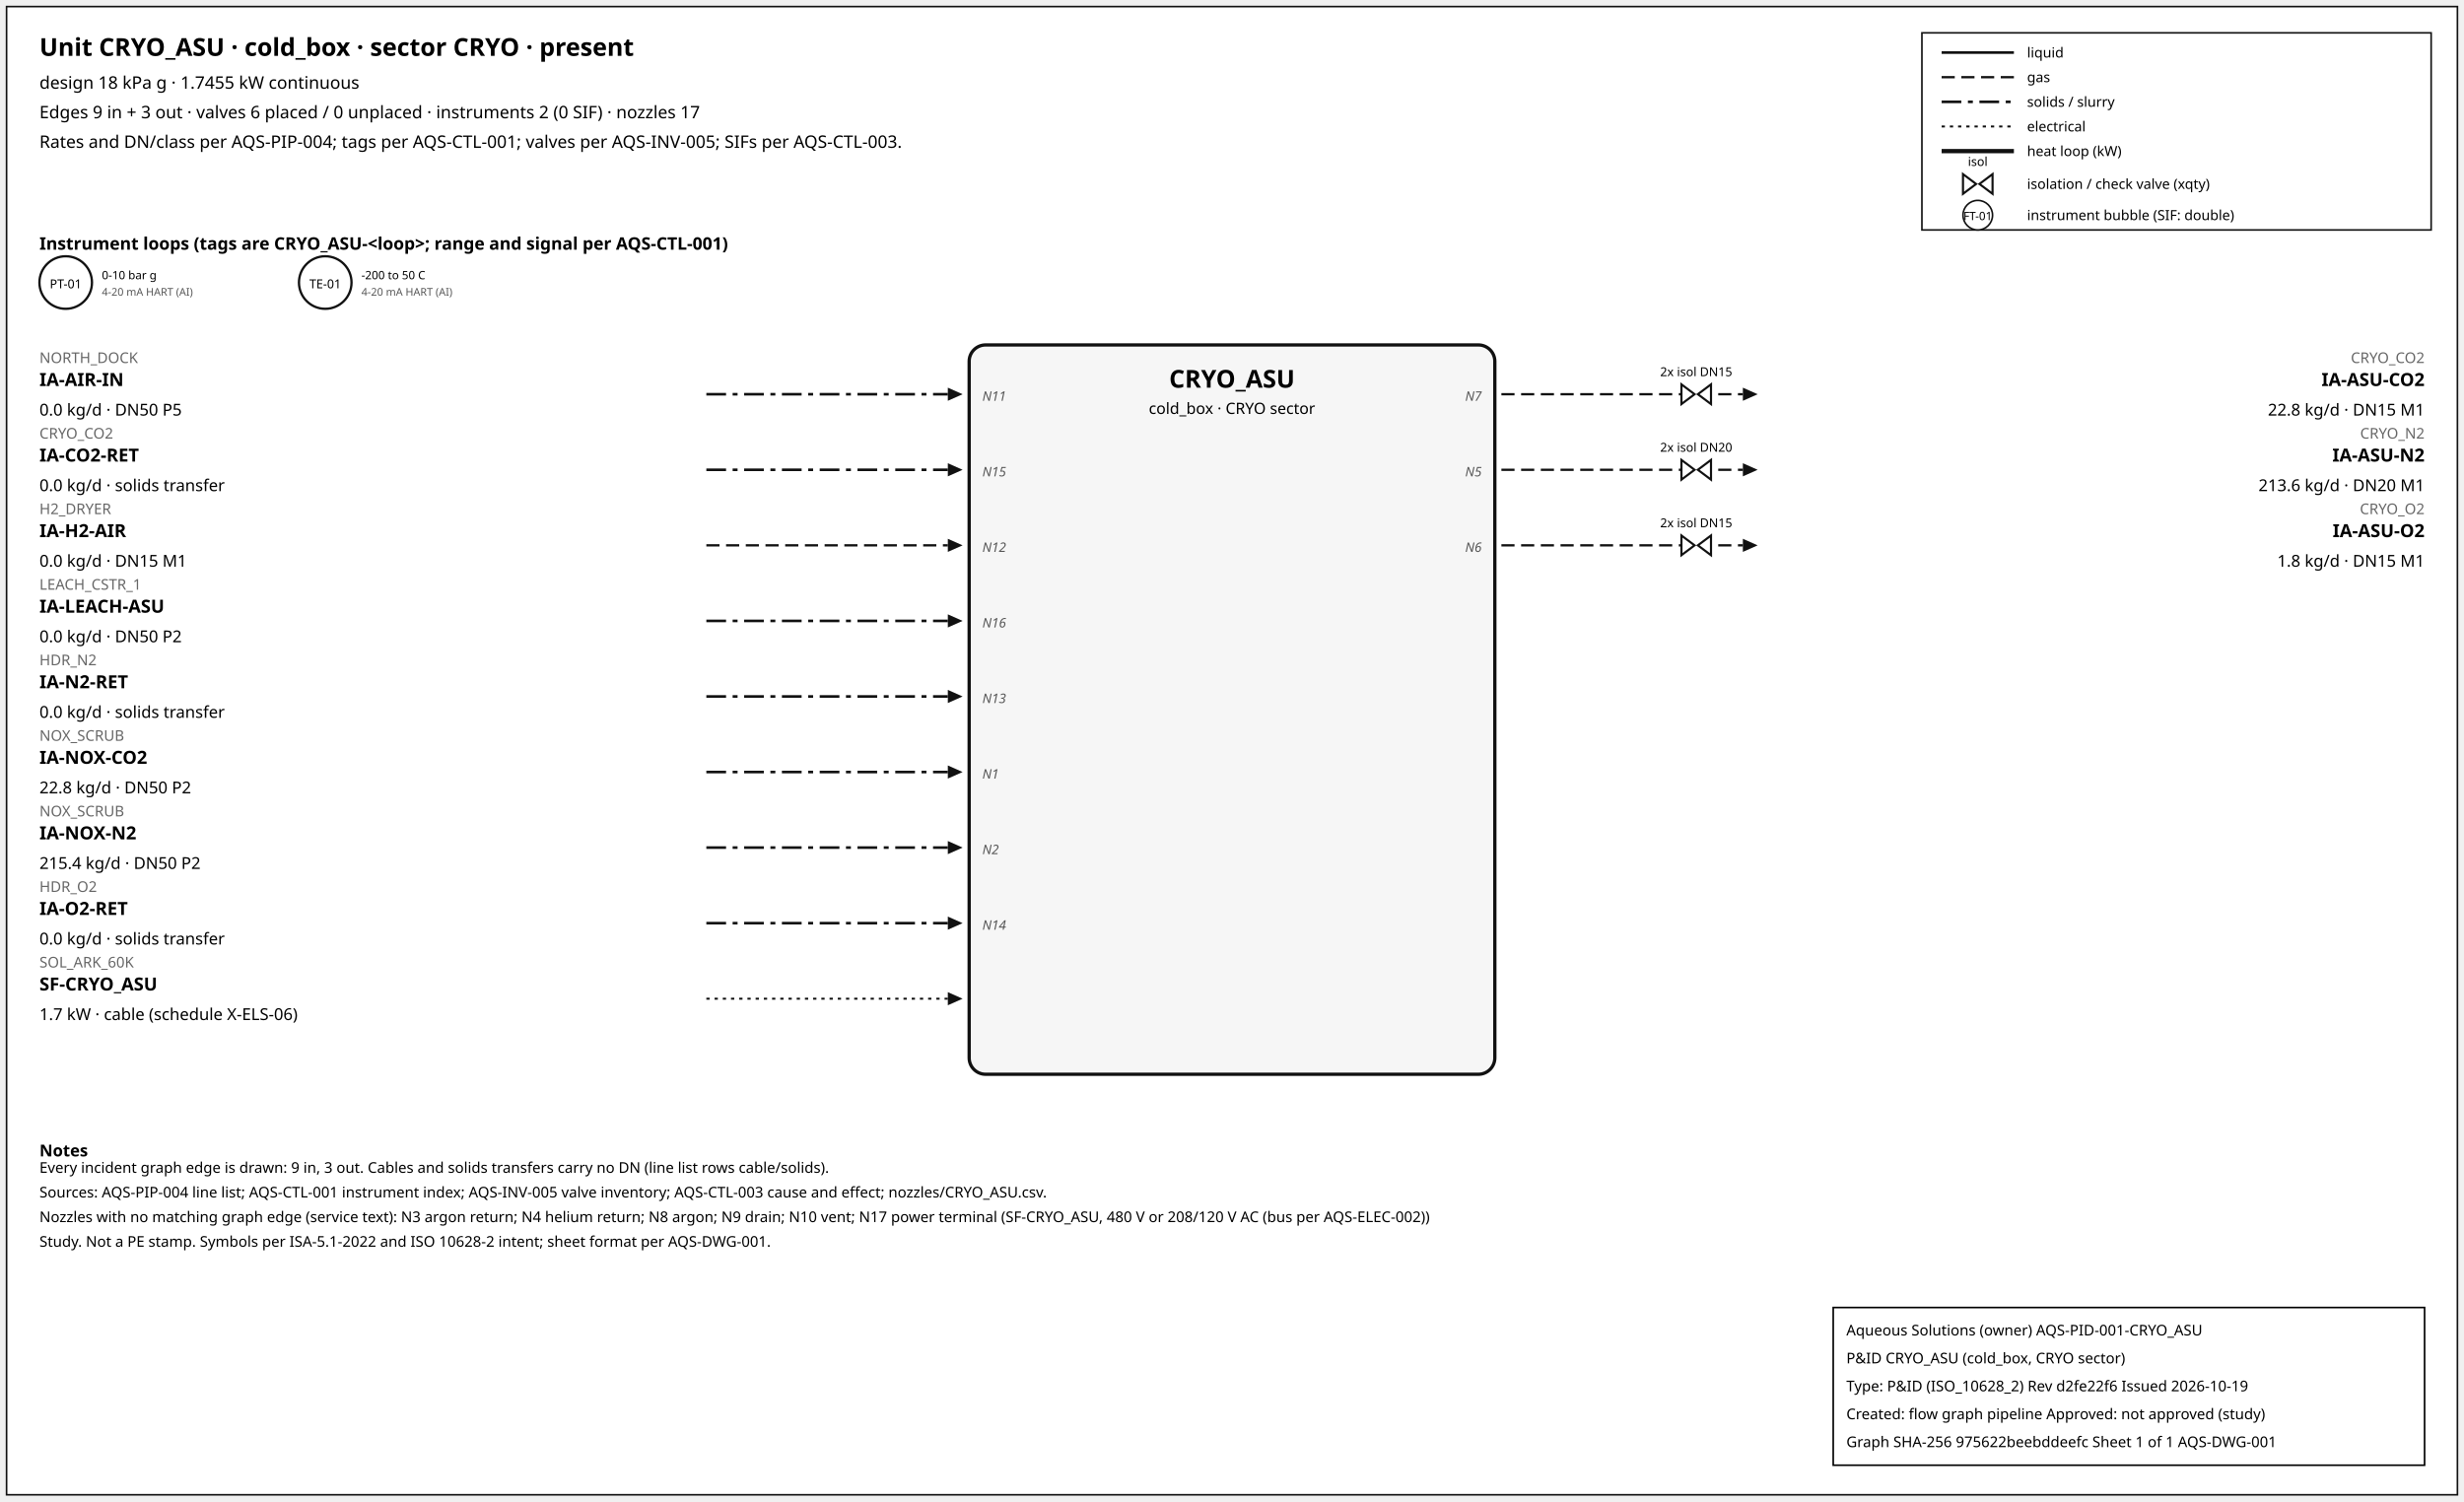
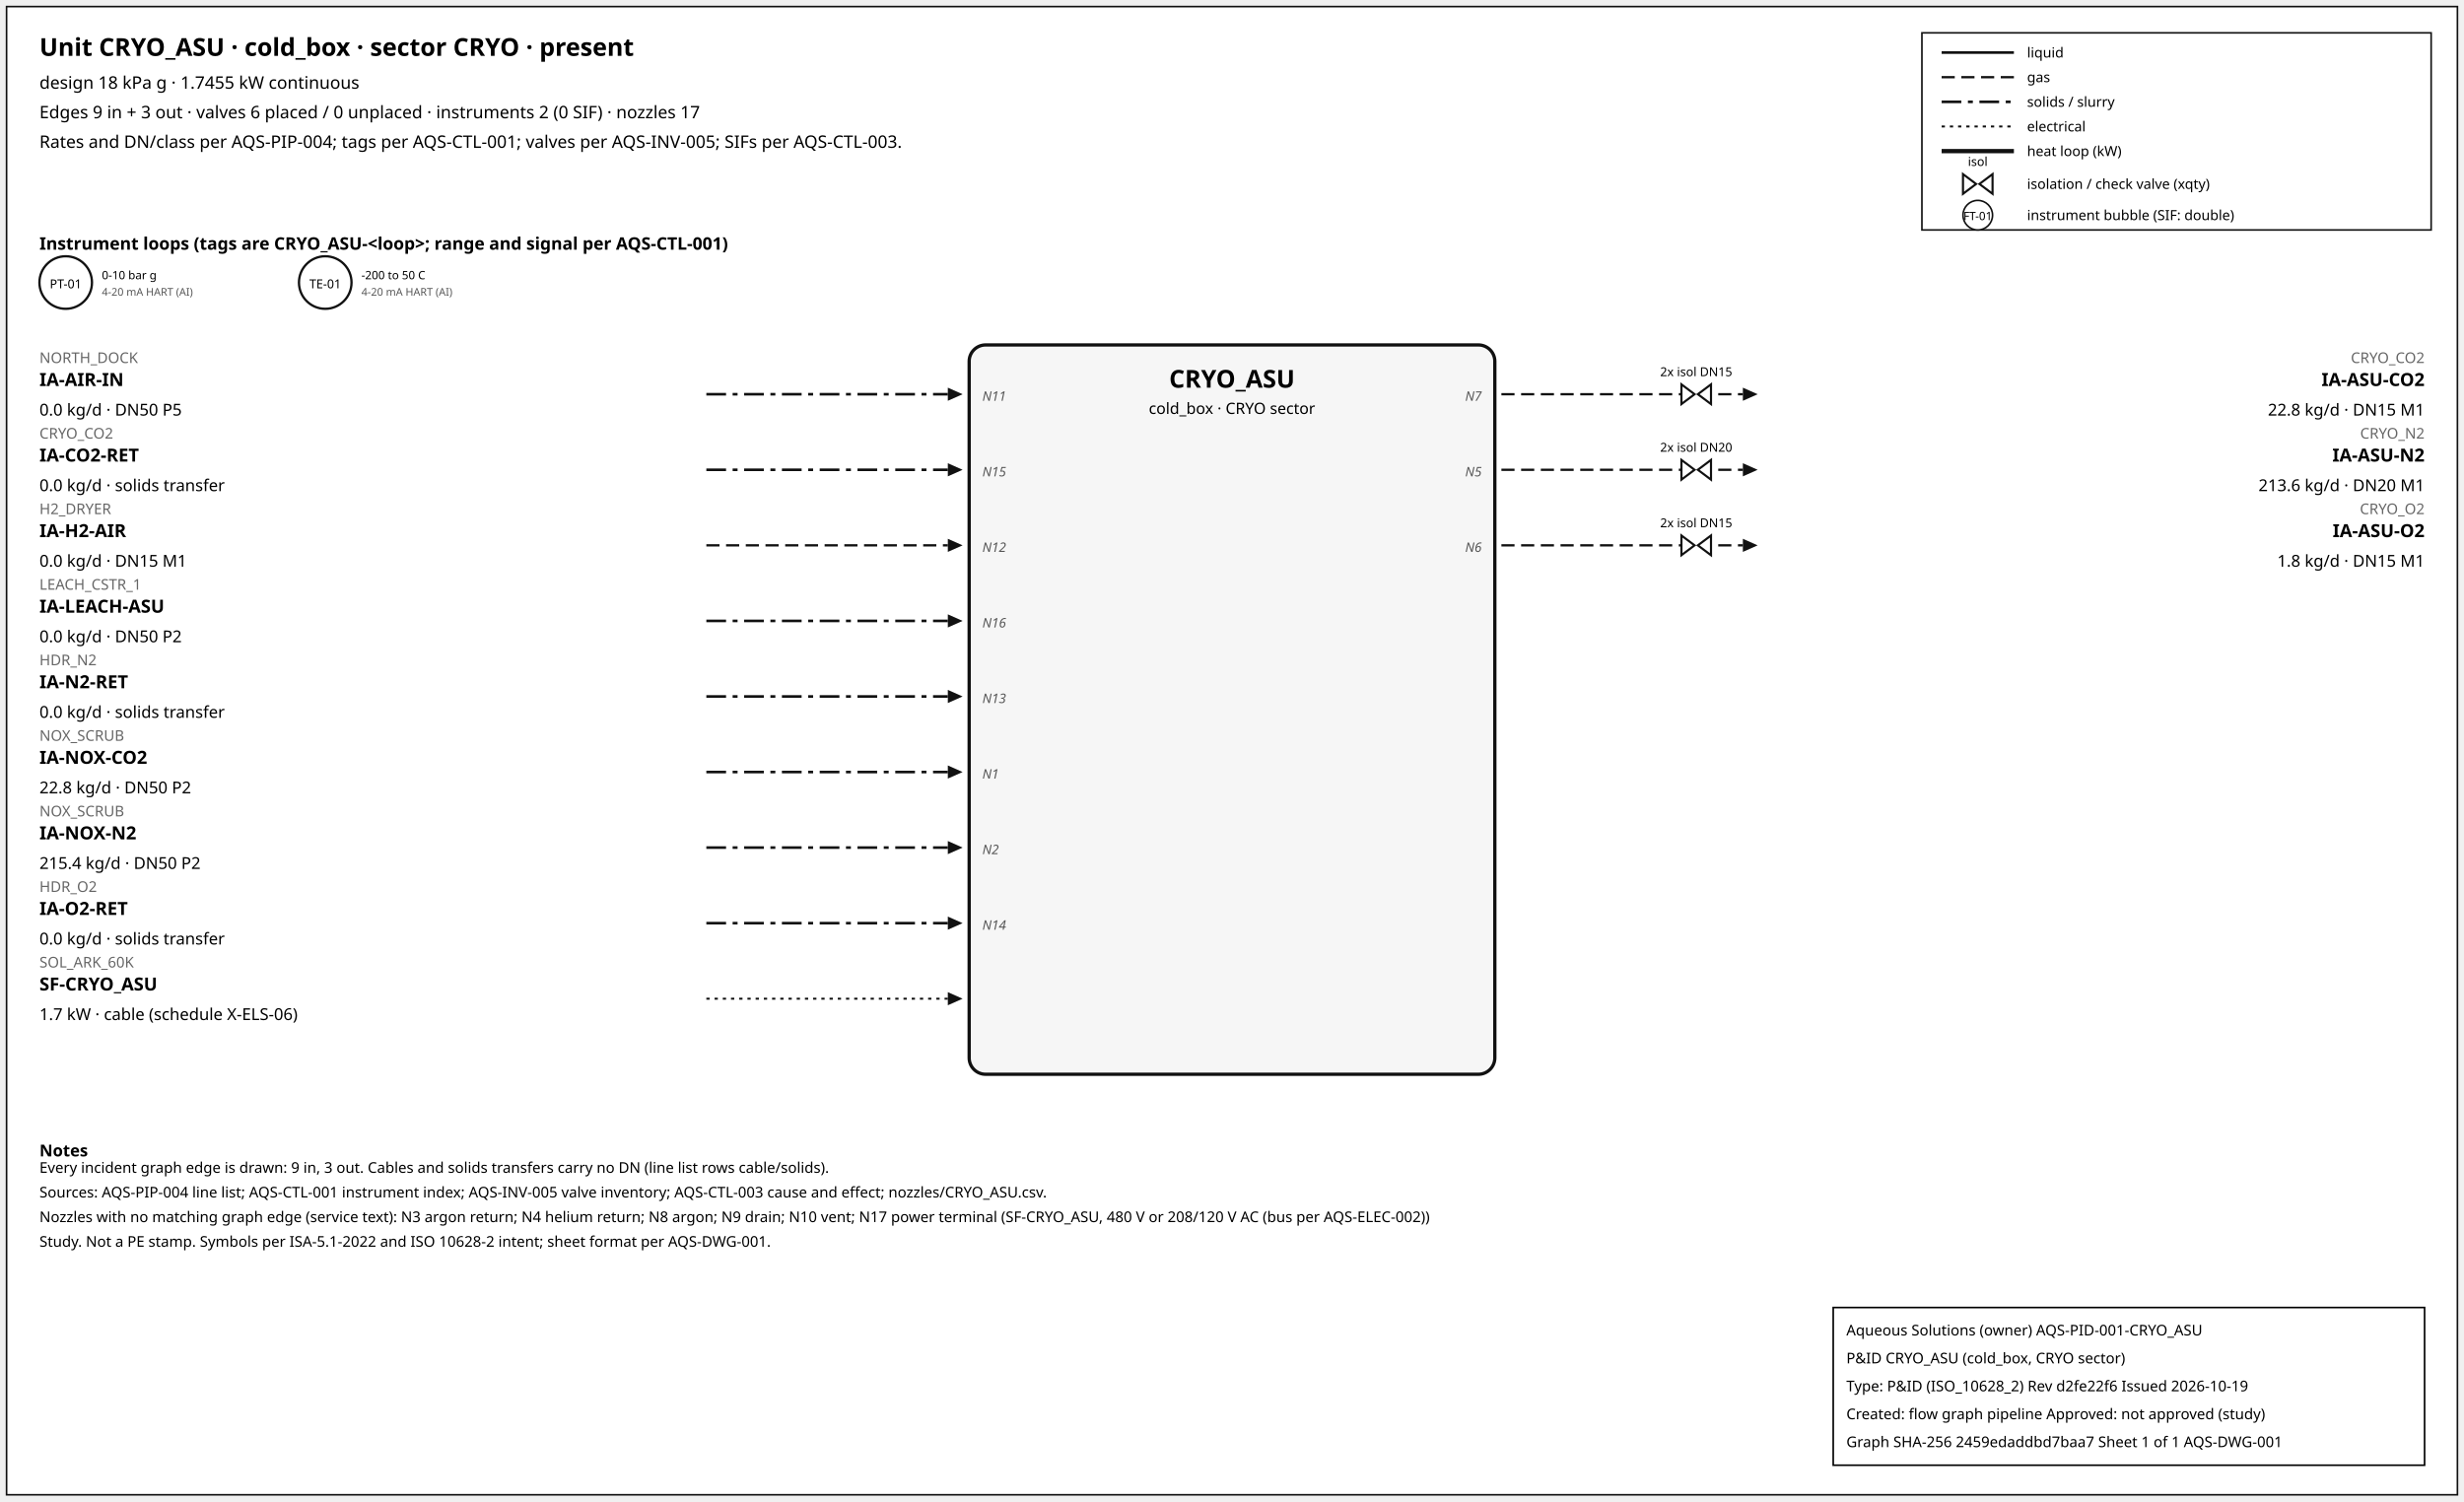
<svg xmlns="http://www.w3.org/2000/svg" width="1500" height="914" font-family="sans-serif">
  <rect x="4" y="4" width="1492" height="906" fill="white" stroke="#111" />
  <text x="24" y="34" font-size="15" font-weight="600">Unit CRYO_ASU · cold_box · sector CRYO · present</text>
  <text x="24" y="54" font-size="10.5">design 18 kPa g · 1.7455 kW continuous</text>
  <text x="24" y="72" font-size="10.5">Edges 9 in + 3 out · valves 6 placed / 0 unplaced · instruments 2 (0 SIF) · nozzles 17</text>
  <text x="24" y="90" font-size="10.5">Rates and DN/class per AQS-PIP-004; tags per AQS-CTL-001; valves per AQS-INV-005; SIFs per AQS-CTL-003.</text>
  <rect x="1170" y="20" width="310" height="120" fill="white" stroke="#111" />
  <line x1="1182" y1="32" x2="1226" y2="32" stroke="#111" stroke-width="1.6" />
  <text x="1234" y="35" font-size="8.5">liquid</text>
  <line x1="1182" y1="47" x2="1226" y2="47" stroke="#111" stroke-width="1.4" stroke-dasharray="8,4" />
  <text x="1234" y="50" font-size="8.5">gas</text>
  <line x1="1182" y1="62" x2="1226" y2="62" stroke="#111" stroke-width="1.6" stroke-dasharray="12,4,3,4" />
  <text x="1234" y="65" font-size="8.5">solids / slurry</text>
  <line x1="1182" y1="77" x2="1226" y2="77" stroke="#111" stroke-width="1.2" stroke-dasharray="2,3" />
  <text x="1234" y="80" font-size="8.5">electrical</text>
  <line x1="1182" y1="92" x2="1226" y2="92" stroke="#111" stroke-width="2.6" />
  <text x="1234" y="95" font-size="8.5">heat loop (kW)</text>
  <path d="M 1195.0,106 L 1203.0,112 L 1195.0,118 Z M 1213.0,106 L 1205.0,112 L 1213.0,118 Z" fill="white" stroke="#111" stroke-width="1.3" />
  <text x="1204.0" y="101.0" font-size="7.5" text-anchor="middle">isol</text>
  <text x="1234" y="115" font-size="8.5">isolation / check valve (xqty)</text>
  <circle cx="1204" cy="131" r="9" fill="white" stroke="#111" />
  <text x="1204" y="134" font-size="7" text-anchor="middle">FT-01</text>
  <text x="1234" y="134" font-size="8.5">instrument bubble (SIF: double)</text>
  <text x="24" y="152" font-size="10.5" font-weight="600">Instrument loops (tags are CRYO_ASU-&lt;loop&gt;; range and signal per AQS-CTL-001)</text>
  <circle cx="40" cy="172" r="16" fill="white" stroke="#111" stroke-width="1.4" />
  <text x="40" y="175.5" font-size="7.5" text-anchor="middle">PT-01</text>
  <text x="62" y="170" font-size="7">0-10 bar g</text>
  <text x="62" y="180" font-size="6.5" fill="#555">4-20 mA HART (AI)</text>
  <circle cx="198" cy="172" r="16" fill="white" stroke="#111" stroke-width="1.4" />
  <text x="198" y="175.5" font-size="7.5" text-anchor="middle">TE-01</text>
  <text x="220" y="170" font-size="7">-200 to 50 C</text>
  <text x="220" y="180" font-size="6.5" fill="#555">4-20 mA HART (AI)</text>
  <rect x="590" y="210" width="320" height="444" rx="10" fill="#f6f6f6" stroke="#111" stroke-width="2" />
  <text x="750.0" y="236" font-size="15" font-weight="700" text-anchor="middle">CRYO_ASU</text>
  <text x="750.0" y="252" font-size="9.5" text-anchor="middle">cold_box · CRYO sector</text>
  <line x1="430" y1="240" x2="577" y2="240" stroke="#111" stroke-width="1.6" stroke-dasharray="12,4,3,4" class="edge-in" />
  <polygon points="586,240 577,236 577,244" fill="#111" />
  <text x="24" y="221" font-size="9" fill="#666" text-anchor="start">NORTH_DOCK</text>
  <text x="24" y="235" font-size="11" font-weight="600" text-anchor="start">IA-AIR-IN</text>
  <text x="24" y="253" font-size="10" text-anchor="start">0.0 kg/d · DN50 P5</text>
  <text x="598" y="244" font-size="8" font-style="italic" fill="#555" text-anchor="start">N11</text>
  <line x1="430" y1="286" x2="577" y2="286" stroke="#111" stroke-width="1.6" stroke-dasharray="12,4,3,4" class="edge-in" />
  <polygon points="586,286 577,282 577,290" fill="#111" />
  <text x="24" y="267" font-size="9" fill="#666" text-anchor="start">CRYO_CO2</text>
  <text x="24" y="281" font-size="11" font-weight="600" text-anchor="start">IA-CO2-RET</text>
  <text x="24" y="299" font-size="10" text-anchor="start">0.0 kg/d · solids transfer</text>
  <text x="598" y="290" font-size="8" font-style="italic" fill="#555" text-anchor="start">N15</text>
  <line x1="430" y1="332" x2="577" y2="332" stroke="#111" stroke-width="1.4" stroke-dasharray="8,4" class="edge-in" />
  <polygon points="586,332 577,328 577,336" fill="#111" />
  <text x="24" y="313" font-size="9" fill="#666" text-anchor="start">H2_DRYER</text>
  <text x="24" y="327" font-size="11" font-weight="600" text-anchor="start">IA-H2-AIR</text>
  <text x="24" y="345" font-size="10" text-anchor="start">0.0 kg/d · DN15 M1</text>
  <text x="598" y="336" font-size="8" font-style="italic" fill="#555" text-anchor="start">N12</text>
  <line x1="430" y1="378" x2="577" y2="378" stroke="#111" stroke-width="1.6" stroke-dasharray="12,4,3,4" class="edge-in" />
  <polygon points="586,378 577,374 577,382" fill="#111" />
  <text x="24" y="359" font-size="9" fill="#666" text-anchor="start">LEACH_CSTR_1</text>
  <text x="24" y="373" font-size="11" font-weight="600" text-anchor="start">IA-LEACH-ASU</text>
  <text x="24" y="391" font-size="10" text-anchor="start">0.0 kg/d · DN50 P2</text>
  <text x="598" y="382" font-size="8" font-style="italic" fill="#555" text-anchor="start">N16</text>
  <line x1="430" y1="424" x2="577" y2="424" stroke="#111" stroke-width="1.6" stroke-dasharray="12,4,3,4" class="edge-in" />
  <polygon points="586,424 577,420 577,428" fill="#111" />
  <text x="24" y="405" font-size="9" fill="#666" text-anchor="start">HDR_N2</text>
  <text x="24" y="419" font-size="11" font-weight="600" text-anchor="start">IA-N2-RET</text>
  <text x="24" y="437" font-size="10" text-anchor="start">0.0 kg/d · solids transfer</text>
  <text x="598" y="428" font-size="8" font-style="italic" fill="#555" text-anchor="start">N13</text>
  <line x1="430" y1="470" x2="577" y2="470" stroke="#111" stroke-width="1.6" stroke-dasharray="12,4,3,4" class="edge-in" />
  <polygon points="586,470 577,466 577,474" fill="#111" />
  <text x="24" y="451" font-size="9" fill="#666" text-anchor="start">NOX_SCRUB</text>
  <text x="24" y="465" font-size="11" font-weight="600" text-anchor="start">IA-NOX-CO2</text>
  <text x="24" y="483" font-size="10" text-anchor="start">22.8 kg/d · DN50 P2</text>
  <text x="598" y="474" font-size="8" font-style="italic" fill="#555" text-anchor="start">N1</text>
  <line x1="430" y1="516" x2="577" y2="516" stroke="#111" stroke-width="1.6" stroke-dasharray="12,4,3,4" class="edge-in" />
  <polygon points="586,516 577,512 577,520" fill="#111" />
  <text x="24" y="497" font-size="9" fill="#666" text-anchor="start">NOX_SCRUB</text>
  <text x="24" y="511" font-size="11" font-weight="600" text-anchor="start">IA-NOX-N2</text>
  <text x="24" y="529" font-size="10" text-anchor="start">215.4 kg/d · DN50 P2</text>
  <text x="598" y="520" font-size="8" font-style="italic" fill="#555" text-anchor="start">N2</text>
  <line x1="430" y1="562" x2="577" y2="562" stroke="#111" stroke-width="1.6" stroke-dasharray="12,4,3,4" class="edge-in" />
  <polygon points="586,562 577,558 577,566" fill="#111" />
  <text x="24" y="543" font-size="9" fill="#666" text-anchor="start">HDR_O2</text>
  <text x="24" y="557" font-size="11" font-weight="600" text-anchor="start">IA-O2-RET</text>
  <text x="24" y="575" font-size="10" text-anchor="start">0.0 kg/d · solids transfer</text>
  <text x="598" y="566" font-size="8" font-style="italic" fill="#555" text-anchor="start">N14</text>
  <line x1="430" y1="608" x2="577" y2="608" stroke="#111" stroke-width="1.2" stroke-dasharray="2,3" class="edge-in" />
  <polygon points="586,608 577,604 577,612" fill="#111" />
  <text x="24" y="589" font-size="9" fill="#666" text-anchor="start">SOL_ARK_60K</text>
  <text x="24" y="603" font-size="11" font-weight="600" text-anchor="start">SF-CRYO_ASU</text>
  <text x="24" y="621" font-size="10" text-anchor="start">1.7 kW · cable (schedule X-ELS-06)</text>
  <line x1="914" y1="240" x2="1061" y2="240" stroke="#111" stroke-width="1.4" stroke-dasharray="8,4" class="edge-out" />
  <polygon points="1070,240 1061,236 1061,244" fill="#111" />
  <text x="1476" y="221" font-size="9" fill="#666" text-anchor="end">CRYO_CO2</text>
  <text x="1476" y="235" font-size="11" font-weight="600" text-anchor="end">IA-ASU-CO2</text>
  <text x="1476" y="253" font-size="10" text-anchor="end">22.8 kg/d · DN15 M1</text>
  <text x="902" y="244" font-size="8" font-style="italic" fill="#555" text-anchor="end">N7</text>
  <path d="M 1023.6,234 L 1031.6,240 L 1023.6,246 Z M 1041.6,234 L 1033.6,240 L 1041.6,246 Z" fill="white" stroke="#111" stroke-width="1.3" />
  <text x="1032.6" y="229.0" font-size="7.5" text-anchor="middle">2x isol DN15</text>
  <line x1="914" y1="286" x2="1061" y2="286" stroke="#111" stroke-width="1.4" stroke-dasharray="8,4" class="edge-out" />
  <polygon points="1070,286 1061,282 1061,290" fill="#111" />
  <text x="1476" y="267" font-size="9" fill="#666" text-anchor="end">CRYO_N2</text>
  <text x="1476" y="281" font-size="11" font-weight="600" text-anchor="end">IA-ASU-N2</text>
  <text x="1476" y="299" font-size="10" text-anchor="end">213.6 kg/d · DN20 M1</text>
  <text x="902" y="290" font-size="8" font-style="italic" fill="#555" text-anchor="end">N5</text>
  <path d="M 1023.6,280 L 1031.6,286 L 1023.6,292 Z M 1041.6,280 L 1033.6,286 L 1041.6,292 Z" fill="white" stroke="#111" stroke-width="1.3" />
  <text x="1032.6" y="275.0" font-size="7.5" text-anchor="middle">2x isol DN20</text>
  <line x1="914" y1="332" x2="1061" y2="332" stroke="#111" stroke-width="1.4" stroke-dasharray="8,4" class="edge-out" />
  <polygon points="1070,332 1061,328 1061,336" fill="#111" />
  <text x="1476" y="313" font-size="9" fill="#666" text-anchor="end">CRYO_O2</text>
  <text x="1476" y="327" font-size="11" font-weight="600" text-anchor="end">IA-ASU-O2</text>
  <text x="1476" y="345" font-size="10" text-anchor="end">1.8 kg/d · DN15 M1</text>
  <text x="902" y="336" font-size="8" font-style="italic" fill="#555" text-anchor="end">N6</text>
  <path d="M 1023.6,326 L 1031.6,332 L 1023.6,338 Z M 1041.6,326 L 1033.6,332 L 1041.6,338 Z" fill="white" stroke="#111" stroke-width="1.3" />
  <text x="1032.6" y="321.0" font-size="7.5" text-anchor="middle">2x isol DN15</text>
  <text x="24" y="704" font-size="10" font-weight="600">Notes</text>
  <text x="24" y="714" font-size="9">Every incident graph edge is drawn: 9 in, 3 out. Cables and solids transfers carry no DN (line list rows cable/solids).</text>
  <text x="24" y="729" font-size="9">Sources: AQS-PIP-004 line list; AQS-CTL-001 instrument index; AQS-INV-005 valve inventory; AQS-CTL-003 cause and effect; nozzles/CRYO_ASU.csv.</text>
  <text x="24" y="744" font-size="9">Nozzles with no matching graph edge (service text): N3 argon return; N4 helium return; N8 argon; N9 drain; N10 vent; N17 power terminal (SF-CRYO_ASU, 480 V or 208/120 V AC (bus per AQS-ELEC-002))</text>
  <text x="24" y="759" font-size="9">Study. Not a PE stamp. Symbols per ISA-5.1-2022 and ISO 10628-2 intent; sheet format per AQS-DWG-001.</text>
  <g id="aqs-title-block">
    <rect x="1116" y="796" width="360" height="96" fill="white" stroke="black" stroke-width="1" />
    <text x="1124" y="813" font-size="9">Aqueous Solutions (owner)   AQS-PID-001-CRYO_ASU</text>
    <text x="1124" y="830" font-size="9">P&amp;ID CRYO_ASU (cold_box, CRYO sector)</text>
    <text x="1124" y="847" font-size="9">Type: P&amp;ID (ISO_10628_2)   Rev d2fe22f6   Issued 2026-10-19</text>
    <text x="1124" y="864" font-size="9">Created: flow graph pipeline   Approved: not approved (study)</text>
-     <text x="1124" y="881" font-size="9">Graph SHA-256 975622beebddeefc   Sheet 1 of 1   AQS-DWG-001</text>
+     <text x="1124" y="881" font-size="9">Graph SHA-256 2459edaddbd7baa7   Sheet 1 of 1   AQS-DWG-001</text>
  </g>
</svg>
